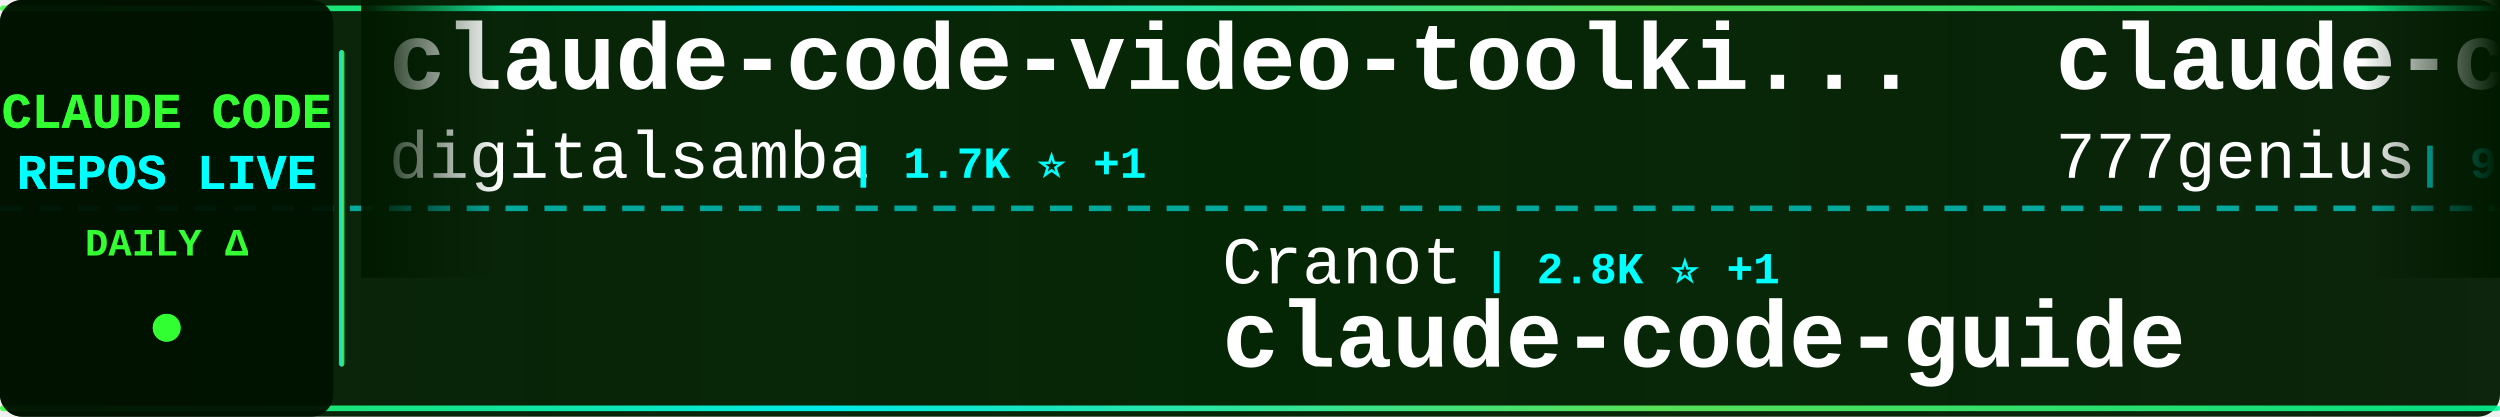
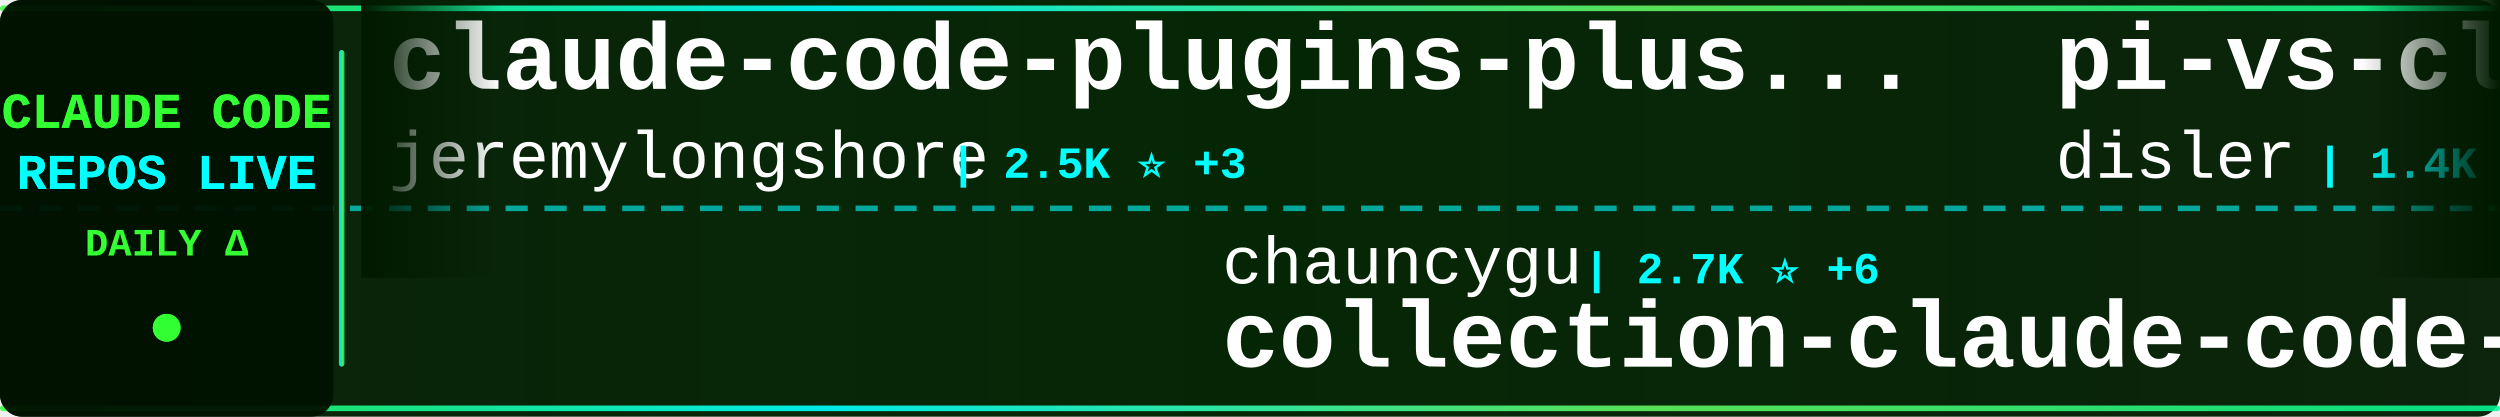
<svg xmlns="http://www.w3.org/2000/svg" width="900" height="150">
  <defs>
    <linearGradient id="tickerBg" x1="0%" y1="0%" x2="100%" y2="0%">
      <stop offset="0%" style="stop-color:#001a00;stop-opacity:0.95" />
      <stop offset="50%" style="stop-color:#002200;stop-opacity:0.98" />
      <stop offset="100%" style="stop-color:#001a00;stop-opacity:0.95" />
    </linearGradient>
    <linearGradient id="borderGrad" x1="0%" y1="0%" x2="100%" y2="0%">
      <stop offset="0%" style="stop-color:#33ff33;stop-opacity:0.85">
        <animate attributeName="stop-opacity" values="0.85;1;0.85" dur="2s" repeatCount="indefinite" />
      </stop>
      <stop offset="33%" style="stop-color:#00ffff;stop-opacity:0.9">
        <animate attributeName="stop-opacity" values="0.9;1;0.9" dur="2.2s" repeatCount="indefinite" />
      </stop>
      <stop offset="66%" style="stop-color:#66ff66;stop-opacity:0.85">
        <animate attributeName="stop-opacity" values="0.85;1;0.85" dur="1.8s" repeatCount="indefinite" />
      </stop>
      <stop offset="100%" style="stop-color:#00ff99;stop-opacity:0.85">
        <animate attributeName="stop-opacity" values="0.85;1;0.85" dur="2s" repeatCount="indefinite" />
      </stop>
    </linearGradient>
    <filter id="textGlow">
      <feGaussianBlur stdDeviation="0.1" result="coloredBlur" />
      <feMerge>
        <feMergeNode in="coloredBlur" />
        <feMergeNode in="SourceGraphic" />
      </feMerge>
    </filter>
    <filter id="metricGlow">
      <feGaussianBlur stdDeviation="0.2" result="coloredBlur" />
      <feMerge>
        <feMergeNode in="coloredBlur" />
        <feMergeNode in="SourceGraphic" />
      </feMerge>
    </filter>
    <linearGradient id="leftFade" x1="0%" y1="0%" x2="100%" y2="0%">
      <stop offset="0%" style="stop-color:#001a00;stop-opacity:1" />
      <stop offset="100%" style="stop-color:#001a00;stop-opacity:0" />
    </linearGradient>
    <linearGradient id="rightFade" x1="0%" y1="0%" x2="100%" y2="0%">
      <stop offset="0%" style="stop-color:#001a00;stop-opacity:0" />
      <stop offset="100%" style="stop-color:#001a00;stop-opacity:1" />
    </linearGradient>
  </defs>
  <rect width="900" height="150" fill="url(#tickerBg)" rx="8" />
  <rect x="0" y="2" width="900" height="2" fill="url(#borderGrad)" rx="1" />
  <rect x="0" y="146" width="900" height="2" fill="url(#borderGrad)" rx="1" />
  <line x1="0" y1="75" x2="900" y2="75" stroke="#00ffff" stroke-width="2" stroke-dasharray="8 6" opacity="0.6" />
  <rect x="0" y="0" width="120" height="150" fill="#001100" opacity="0.95" rx="8" />
  <text x="60" y="46" font-family="'Courier New', monospace" font-size="18" font-weight="bold" fill="#33ff33" text-anchor="middle" filter="url(#textGlow)">
    CLAUDE CODE
  </text>
  <text x="60" y="68" font-family="'Courier New', monospace" font-size="18" font-weight="bold" fill="#00ffff" text-anchor="middle" filter="url(#textGlow)">
    REPOS LIVE
  </text>
  <text x="60" y="92" font-family="'Courier New', monospace" font-size="14" font-weight="bold" fill="#33ff33" text-anchor="middle">
    DAILY Δ
  </text>
  <circle cx="60" cy="118" r="5" fill="#33ff33" filter="url(#metricGlow)">
    <animate attributeName="r" values="4;6;4" dur="1.5s" repeatCount="indefinite" />
    <animate attributeName="opacity" values="0.6;1;0.6" dur="1.5s" repeatCount="indefinite" />
  </circle>
  <rect x="122" y="18" width="2" height="114" fill="url(#borderGrad)" rx="1" />
  <clipPath id="tickerClip">
    <rect x="130" y="0" width="770" height="150" />
  </clipPath>
  <g clip-path="url(#tickerClip)">
    <g id="tickerItems">
      <animateTransform attributeName="transform" attributeType="XML" type="translate" from="0 0" to="-3000 0" dur="54s" repeatCount="indefinite" />
      <g transform="translate(0, 0)">
-         <text x="140" y="32" font-family="'Courier New', monospace" font-size="34" font-weight="bold" fill="#ffffff">claude-code-video-toolki...</text>
-         <text x="140" y="64" font-family="'Courier New', monospace" font-size="24" font-weight="normal" fill="#ffffff" opacity="1.0">digitalsamba</text>
-         <text x="306" y="64" font-family="'Courier New', monospace" font-size="16" font-weight="bold" fill="#00ffff"> | 1.7K ⭐ +1</text>
+         <text x="140" y="32" font-family="'Courier New', monospace" font-size="34" font-weight="bold" fill="#ffffff">claude-code-plugins-plus...</text>
+         <text x="140" y="64" font-family="'Courier New', monospace" font-size="24" font-weight="normal" fill="#ffffff" opacity="1.0">jeremylongshore</text>
+         <text x="342" y="64" font-family="'Courier New', monospace" font-size="16" font-weight="bold" fill="#00ffff"> | 2.5K ⭐ +3</text>
      </g>
      <g transform="translate(300, 0)">
-         <text x="140" y="102" font-family="'Courier New', monospace" font-size="24" font-weight="normal" fill="#ffffff" opacity="1.0">Cranot</text>
-         <text x="234" y="102" font-family="'Courier New', monospace" font-size="16" font-weight="bold" fill="#00ffff"> | 2.8K ⭐ +1</text>
-         <text x="140" y="132" font-family="'Courier New', monospace" font-size="34" font-weight="bold" fill="#ffffff">claude-code-guide</text>
+         <text x="140" y="102" font-family="'Courier New', monospace" font-size="24" font-weight="normal" fill="#ffffff" opacity="1.0">chauncygu</text>
+         <text x="270" y="102" font-family="'Courier New', monospace" font-size="16" font-weight="bold" fill="#00ffff"> | 2.7K ⭐ +6</text>
+         <text x="140" y="132" font-family="'Courier New', monospace" font-size="34" font-weight="bold" fill="#ffffff">collection-claude-code-s...</text>
      </g>
      <g transform="translate(600, 0)">
-         <text x="140" y="32" font-family="'Courier New', monospace" font-size="34" font-weight="bold" fill="#ffffff">claude-code-source-code</text>
-         <text x="140" y="64" font-family="'Courier New', monospace" font-size="24" font-weight="normal" fill="#ffffff" opacity="1.0">777genius</text>
-         <text x="270" y="64" font-family="'Courier New', monospace" font-size="16" font-weight="bold" fill="#00ffff"> | 918 ⭐</text>
+         <text x="140" y="32" font-family="'Courier New', monospace" font-size="34" font-weight="bold" fill="#ffffff">pi-vs-claude-code</text>
+         <text x="140" y="64" font-family="'Courier New', monospace" font-size="24" font-weight="normal" fill="#ffffff" opacity="1.0">disler</text>
+         <text x="234" y="64" font-family="'Courier New', monospace" font-size="16" font-weight="bold" fill="#00ffff"> | 1.4K ⭐ +1</text>
      </g>
      <g transform="translate(900, 0)">
-         <text x="140" y="102" font-family="'Courier New', monospace" font-size="24" font-weight="normal" fill="#ffffff" opacity="1.0">krusemediallc</text>
-         <text x="318" y="102" font-family="'Courier New', monospace" font-size="16" font-weight="bold" fill="#00ffff"> | 962 ⭐ +9</text>
-         <text x="140" y="132" font-family="'Courier New', monospace" font-size="34" font-weight="bold" fill="#ffffff">arcads-claude-code</text>
+         <text x="140" y="102" font-family="'Courier New', monospace" font-size="24" font-weight="normal" fill="#ffffff" opacity="1.0">Windy3f3f3f3f</text>
+         <text x="318" y="102" font-family="'Courier New', monospace" font-size="16" font-weight="bold" fill="#00ffff"> | 3.0K ⭐ +30</text>
+         <text x="140" y="132" font-family="'Courier New', monospace" font-size="34" font-weight="bold" fill="#ffffff">how-claude-code-works</text>
      </g>
      <g transform="translate(1200, 0)">
-         <text x="140" y="32" font-family="'Courier New', monospace" font-size="34" font-weight="bold" fill="#ffffff">claude-code-source</text>
-         <text x="140" y="64" font-family="'Courier New', monospace" font-size="24" font-weight="normal" fill="#ffffff" opacity="1.0">hangsman</text>
-         <text x="258" y="64" font-family="'Courier New', monospace" font-size="16" font-weight="bold" fill="#00ffff"> | 787 ⭐</text>
+         <text x="140" y="32" font-family="'Courier New', monospace" font-size="34" font-weight="bold" fill="#ffffff">claude-code-reverse</text>
+         <text x="140" y="64" font-family="'Courier New', monospace" font-size="24" font-weight="normal" fill="#ffffff" opacity="1.0">Yuyz0112</text>
+         <text x="258" y="64" font-family="'Courier New', monospace" font-size="16" font-weight="bold" fill="#00ffff"> | 2.4K ⭐ +1</text>
      </g>
      <g transform="translate(1500, 0)">
-         <text x="140" y="102" font-family="'Courier New', monospace" font-size="24" font-weight="normal" fill="#ffffff" opacity="1.0">luyao618</text>
-         <text x="258" y="102" font-family="'Courier New', monospace" font-size="16" font-weight="bold" fill="#00ffff"> | 1.6K ⭐ +1</text>
-         <text x="140" y="132" font-family="'Courier New', monospace" font-size="34" font-weight="bold" fill="#ffffff">Claude-Code-Source-Study</text>
+         <text x="140" y="102" font-family="'Courier New', monospace" font-size="24" font-weight="normal" fill="#ffffff" opacity="1.0">huangjia2019</text>
+         <text x="306" y="102" font-family="'Courier New', monospace" font-size="16" font-weight="bold" fill="#00ffff"> | 934 ⭐ +4</text>
+         <text x="140" y="132" font-family="'Courier New', monospace" font-size="34" font-weight="bold" fill="#ffffff">claude-code-engineering</text>
      </g>
      <g transform="translate(1800, 0)">
-         <text x="140" y="32" font-family="'Courier New', monospace" font-size="34" font-weight="bold" fill="#ffffff">claude-code-proxy</text>
-         <text x="140" y="64" font-family="'Courier New', monospace" font-size="24" font-weight="normal" fill="#ffffff" opacity="1.0">fuergaosi233</text>
-         <text x="306" y="64" font-family="'Courier New', monospace" font-size="16" font-weight="bold" fill="#00ffff"> | 2.7K ⭐ +1</text>
+         <text x="140" y="32" font-family="'Courier New', monospace" font-size="34" font-weight="bold" fill="#ffffff">skills</text>
+         <text x="140" y="64" font-family="'Courier New', monospace" font-size="24" font-weight="normal" fill="#ffffff" opacity="1.0">anthropics</text>
+         <text x="282" y="64" font-family="'Courier New', monospace" font-size="16" font-weight="bold" fill="#00ffff"> | 158.3K ⭐ +255</text>
      </g>
      <g transform="translate(2100, 0)">
-         <text x="140" y="102" font-family="'Courier New', monospace" font-size="24" font-weight="normal" fill="#ffffff" opacity="1.0">zstmfhy</text>
-         <text x="246" y="102" font-family="'Courier New', monospace" font-size="16" font-weight="bold" fill="#00ffff"> | 190 ⭐</text>
-         <text x="140" y="132" font-family="'Courier New', monospace" font-size="34" font-weight="bold" fill="#ffffff">Claude-code</text>
+         <text x="140" y="102" font-family="'Courier New', monospace" font-size="24" font-weight="normal" fill="#ffffff" opacity="1.0">disler</text>
+         <text x="234" y="102" font-family="'Courier New', monospace" font-size="16" font-weight="bold" fill="#00ffff"> | 3.8K ⭐ +3</text>
+         <text x="140" y="132" font-family="'Courier New', monospace" font-size="34" font-weight="bold" fill="#ffffff">claude-code-hooks-master...</text>
      </g>
      <g transform="translate(2400, 0)">
-         <text x="140" y="32" font-family="'Courier New', monospace" font-size="34" font-weight="bold" fill="#ffffff">claude-code-ultimate-gui...</text>
-         <text x="140" y="64" font-family="'Courier New', monospace" font-size="24" font-weight="normal" fill="#ffffff" opacity="1.0">FlorianBruniaux</text>
-         <text x="342" y="64" font-family="'Courier New', monospace" font-size="16" font-weight="bold" fill="#00ffff"> | 5.3K ⭐ +13</text>
+         <text x="140" y="32" font-family="'Courier New', monospace" font-size="34" font-weight="bold" fill="#ffffff">claude-code-settings</text>
+         <text x="140" y="64" font-family="'Courier New', monospace" font-size="24" font-weight="normal" fill="#ffffff" opacity="1.0">feiskyer</text>
+         <text x="258" y="64" font-family="'Courier New', monospace" font-size="16" font-weight="bold" fill="#00ffff"> | 1.6K ⭐</text>
      </g>
      <g transform="translate(2700, 0)">
-         <text x="140" y="102" font-family="'Courier New', monospace" font-size="24" font-weight="normal" fill="#ffffff" opacity="1.0">jeremylongshore</text>
-         <text x="342" y="102" font-family="'Courier New', monospace" font-size="16" font-weight="bold" fill="#00ffff"> | 2.5K ⭐ +3</text>
-         <text x="140" y="132" font-family="'Courier New', monospace" font-size="34" font-weight="bold" fill="#ffffff">claude-code-plugins-plus...</text>
+         <text x="140" y="102" font-family="'Courier New', monospace" font-size="24" font-weight="normal" fill="#ffffff" opacity="1.0">liuup</text>
+         <text x="222" y="102" font-family="'Courier New', monospace" font-size="16" font-weight="bold" fill="#00ffff"> | 3.4K ⭐ +10</text>
+         <text x="140" y="132" font-family="'Courier New', monospace" font-size="34" font-weight="bold" fill="#ffffff">claude-code-analysis</text>
      </g>
      <g transform="translate(3000, 0)">
-         <text x="140" y="32" font-family="'Courier New', monospace" font-size="34" font-weight="bold" fill="#ffffff">claude-code-video-toolki...</text>
-         <text x="140" y="64" font-family="'Courier New', monospace" font-size="24" font-weight="normal" fill="#ffffff" opacity="1.0">digitalsamba</text>
-         <text x="306" y="64" font-family="'Courier New', monospace" font-size="16" font-weight="bold" fill="#00ffff"> | 1.7K ⭐ +1</text>
+         <text x="140" y="32" font-family="'Courier New', monospace" font-size="34" font-weight="bold" fill="#ffffff">claude-code-plugins-plus...</text>
+         <text x="140" y="64" font-family="'Courier New', monospace" font-size="24" font-weight="normal" fill="#ffffff" opacity="1.0">jeremylongshore</text>
+         <text x="342" y="64" font-family="'Courier New', monospace" font-size="16" font-weight="bold" fill="#00ffff"> | 2.5K ⭐ +3</text>
      </g>
      <g transform="translate(3300, 0)">
-         <text x="140" y="102" font-family="'Courier New', monospace" font-size="24" font-weight="normal" fill="#ffffff" opacity="1.0">Cranot</text>
-         <text x="234" y="102" font-family="'Courier New', monospace" font-size="16" font-weight="bold" fill="#00ffff"> | 2.8K ⭐ +1</text>
-         <text x="140" y="132" font-family="'Courier New', monospace" font-size="34" font-weight="bold" fill="#ffffff">claude-code-guide</text>
+         <text x="140" y="102" font-family="'Courier New', monospace" font-size="24" font-weight="normal" fill="#ffffff" opacity="1.0">chauncygu</text>
+         <text x="270" y="102" font-family="'Courier New', monospace" font-size="16" font-weight="bold" fill="#00ffff"> | 2.7K ⭐ +6</text>
+         <text x="140" y="132" font-family="'Courier New', monospace" font-size="34" font-weight="bold" fill="#ffffff">collection-claude-code-s...</text>
      </g>
      <g transform="translate(3600, 0)">
-         <text x="140" y="32" font-family="'Courier New', monospace" font-size="34" font-weight="bold" fill="#ffffff">claude-code-source-code</text>
-         <text x="140" y="64" font-family="'Courier New', monospace" font-size="24" font-weight="normal" fill="#ffffff" opacity="1.0">777genius</text>
-         <text x="270" y="64" font-family="'Courier New', monospace" font-size="16" font-weight="bold" fill="#00ffff"> | 918 ⭐</text>
+         <text x="140" y="32" font-family="'Courier New', monospace" font-size="34" font-weight="bold" fill="#ffffff">pi-vs-claude-code</text>
+         <text x="140" y="64" font-family="'Courier New', monospace" font-size="24" font-weight="normal" fill="#ffffff" opacity="1.0">disler</text>
+         <text x="234" y="64" font-family="'Courier New', monospace" font-size="16" font-weight="bold" fill="#00ffff"> | 1.4K ⭐ +1</text>
      </g>
      <g transform="translate(3900, 0)">
-         <text x="140" y="102" font-family="'Courier New', monospace" font-size="24" font-weight="normal" fill="#ffffff" opacity="1.0">krusemediallc</text>
-         <text x="318" y="102" font-family="'Courier New', monospace" font-size="16" font-weight="bold" fill="#00ffff"> | 962 ⭐ +9</text>
-         <text x="140" y="132" font-family="'Courier New', monospace" font-size="34" font-weight="bold" fill="#ffffff">arcads-claude-code</text>
+         <text x="140" y="102" font-family="'Courier New', monospace" font-size="24" font-weight="normal" fill="#ffffff" opacity="1.0">Windy3f3f3f3f</text>
+         <text x="318" y="102" font-family="'Courier New', monospace" font-size="16" font-weight="bold" fill="#00ffff"> | 3.0K ⭐ +30</text>
+         <text x="140" y="132" font-family="'Courier New', monospace" font-size="34" font-weight="bold" fill="#ffffff">how-claude-code-works</text>
      </g>
    </g>
  </g>
  <rect x="130" y="0" width="50" height="100" fill="url(#leftFade)" />
  <rect x="850" y="0" width="50" height="100" fill="url(#rightFade)" />
</svg>
